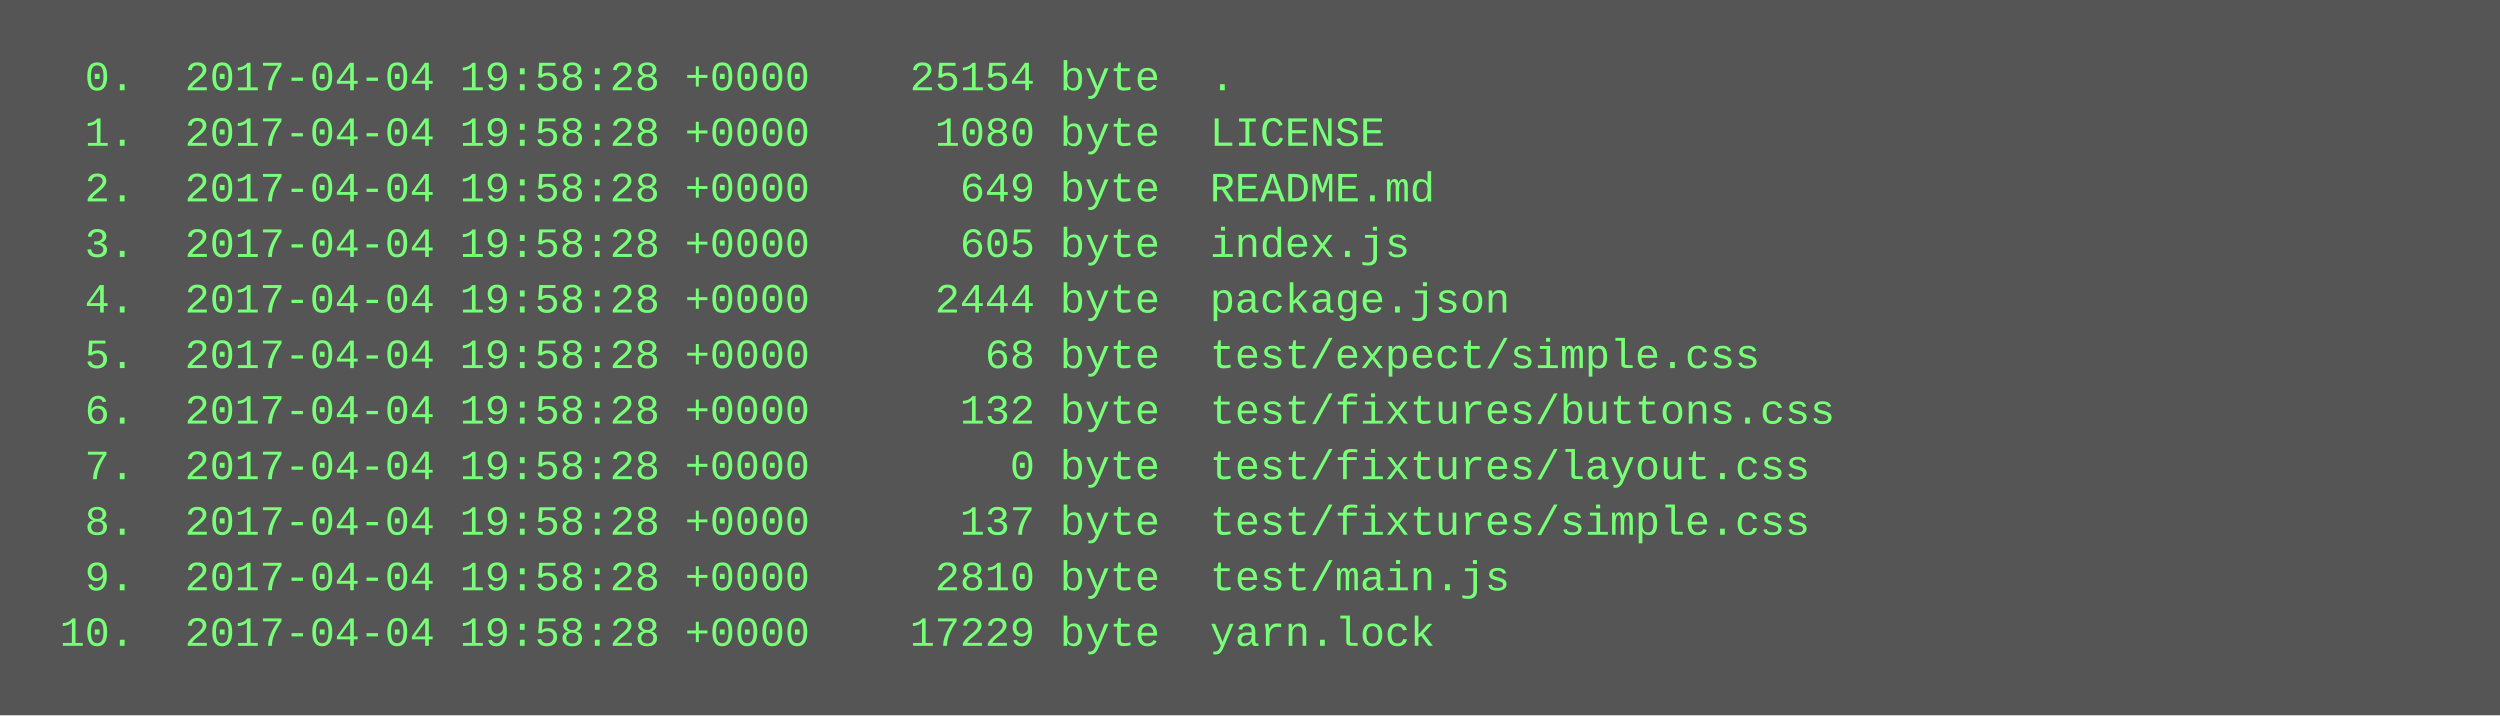
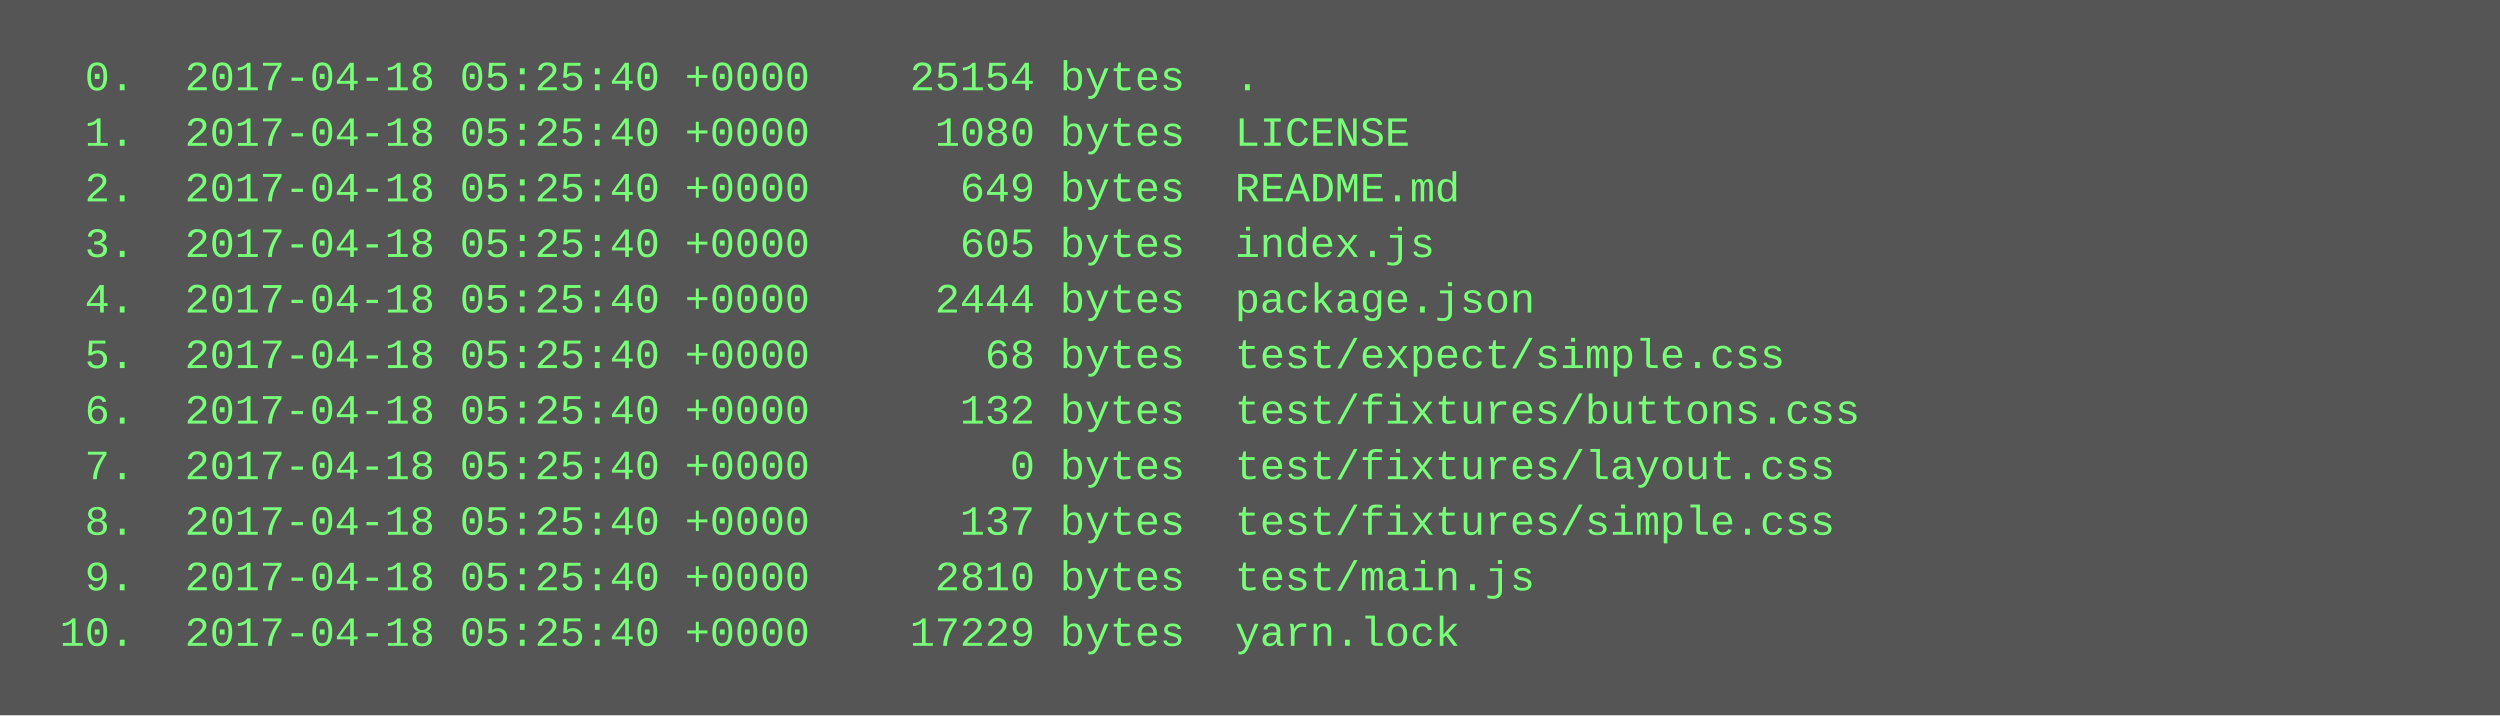
<svg xmlns="http://www.w3.org/2000/svg" height="206" width="720">
  <rect height="206" fill="#555" width="720" />
  <text fill="#7f7" font-family="Courier New" font-size="12" xml:space="preserve">
-     <tspan x="10" y="26">  0.  2017-04-04 19:58:28 +0000    25154 byte  .</tspan>
-     <tspan x="10" y="42">  1.  2017-04-04 19:58:28 +0000     1080 byte  LICENSE</tspan>
-     <tspan x="10" y="58">  2.  2017-04-04 19:58:28 +0000      649 byte  README.md</tspan>
-     <tspan x="10" y="74">  3.  2017-04-04 19:58:28 +0000      605 byte  index.js</tspan>
-     <tspan x="10" y="90">  4.  2017-04-04 19:58:28 +0000     2444 byte  package.json</tspan>
-     <tspan x="10" y="106">  5.  2017-04-04 19:58:28 +0000       68 byte  test/expect/simple.css</tspan>
-     <tspan x="10" y="122">  6.  2017-04-04 19:58:28 +0000      132 byte  test/fixtures/buttons.css</tspan>
-     <tspan x="10" y="138">  7.  2017-04-04 19:58:28 +0000        0 byte  test/fixtures/layout.css</tspan>
-     <tspan x="10" y="154">  8.  2017-04-04 19:58:28 +0000      137 byte  test/fixtures/simple.css</tspan>
-     <tspan x="10" y="170">  9.  2017-04-04 19:58:28 +0000     2810 byte  test/main.js</tspan>
-     <tspan x="10" y="186"> 10.  2017-04-04 19:58:28 +0000    17229 byte  yarn.lock</tspan>
+     <tspan x="10" y="26">  0.  2017-04-18 05:25:40 +0000    25154 bytes  .</tspan>
+     <tspan x="10" y="42">  1.  2017-04-18 05:25:40 +0000     1080 bytes  LICENSE</tspan>
+     <tspan x="10" y="58">  2.  2017-04-18 05:25:40 +0000      649 bytes  README.md</tspan>
+     <tspan x="10" y="74">  3.  2017-04-18 05:25:40 +0000      605 bytes  index.js</tspan>
+     <tspan x="10" y="90">  4.  2017-04-18 05:25:40 +0000     2444 bytes  package.json</tspan>
+     <tspan x="10" y="106">  5.  2017-04-18 05:25:40 +0000       68 bytes  test/expect/simple.css</tspan>
+     <tspan x="10" y="122">  6.  2017-04-18 05:25:40 +0000      132 bytes  test/fixtures/buttons.css</tspan>
+     <tspan x="10" y="138">  7.  2017-04-18 05:25:40 +0000        0 bytes  test/fixtures/layout.css</tspan>
+     <tspan x="10" y="154">  8.  2017-04-18 05:25:40 +0000      137 bytes  test/fixtures/simple.css</tspan>
+     <tspan x="10" y="170">  9.  2017-04-18 05:25:40 +0000     2810 bytes  test/main.js</tspan>
+     <tspan x="10" y="186"> 10.  2017-04-18 05:25:40 +0000    17229 bytes  yarn.lock</tspan>
  </text>
</svg>
